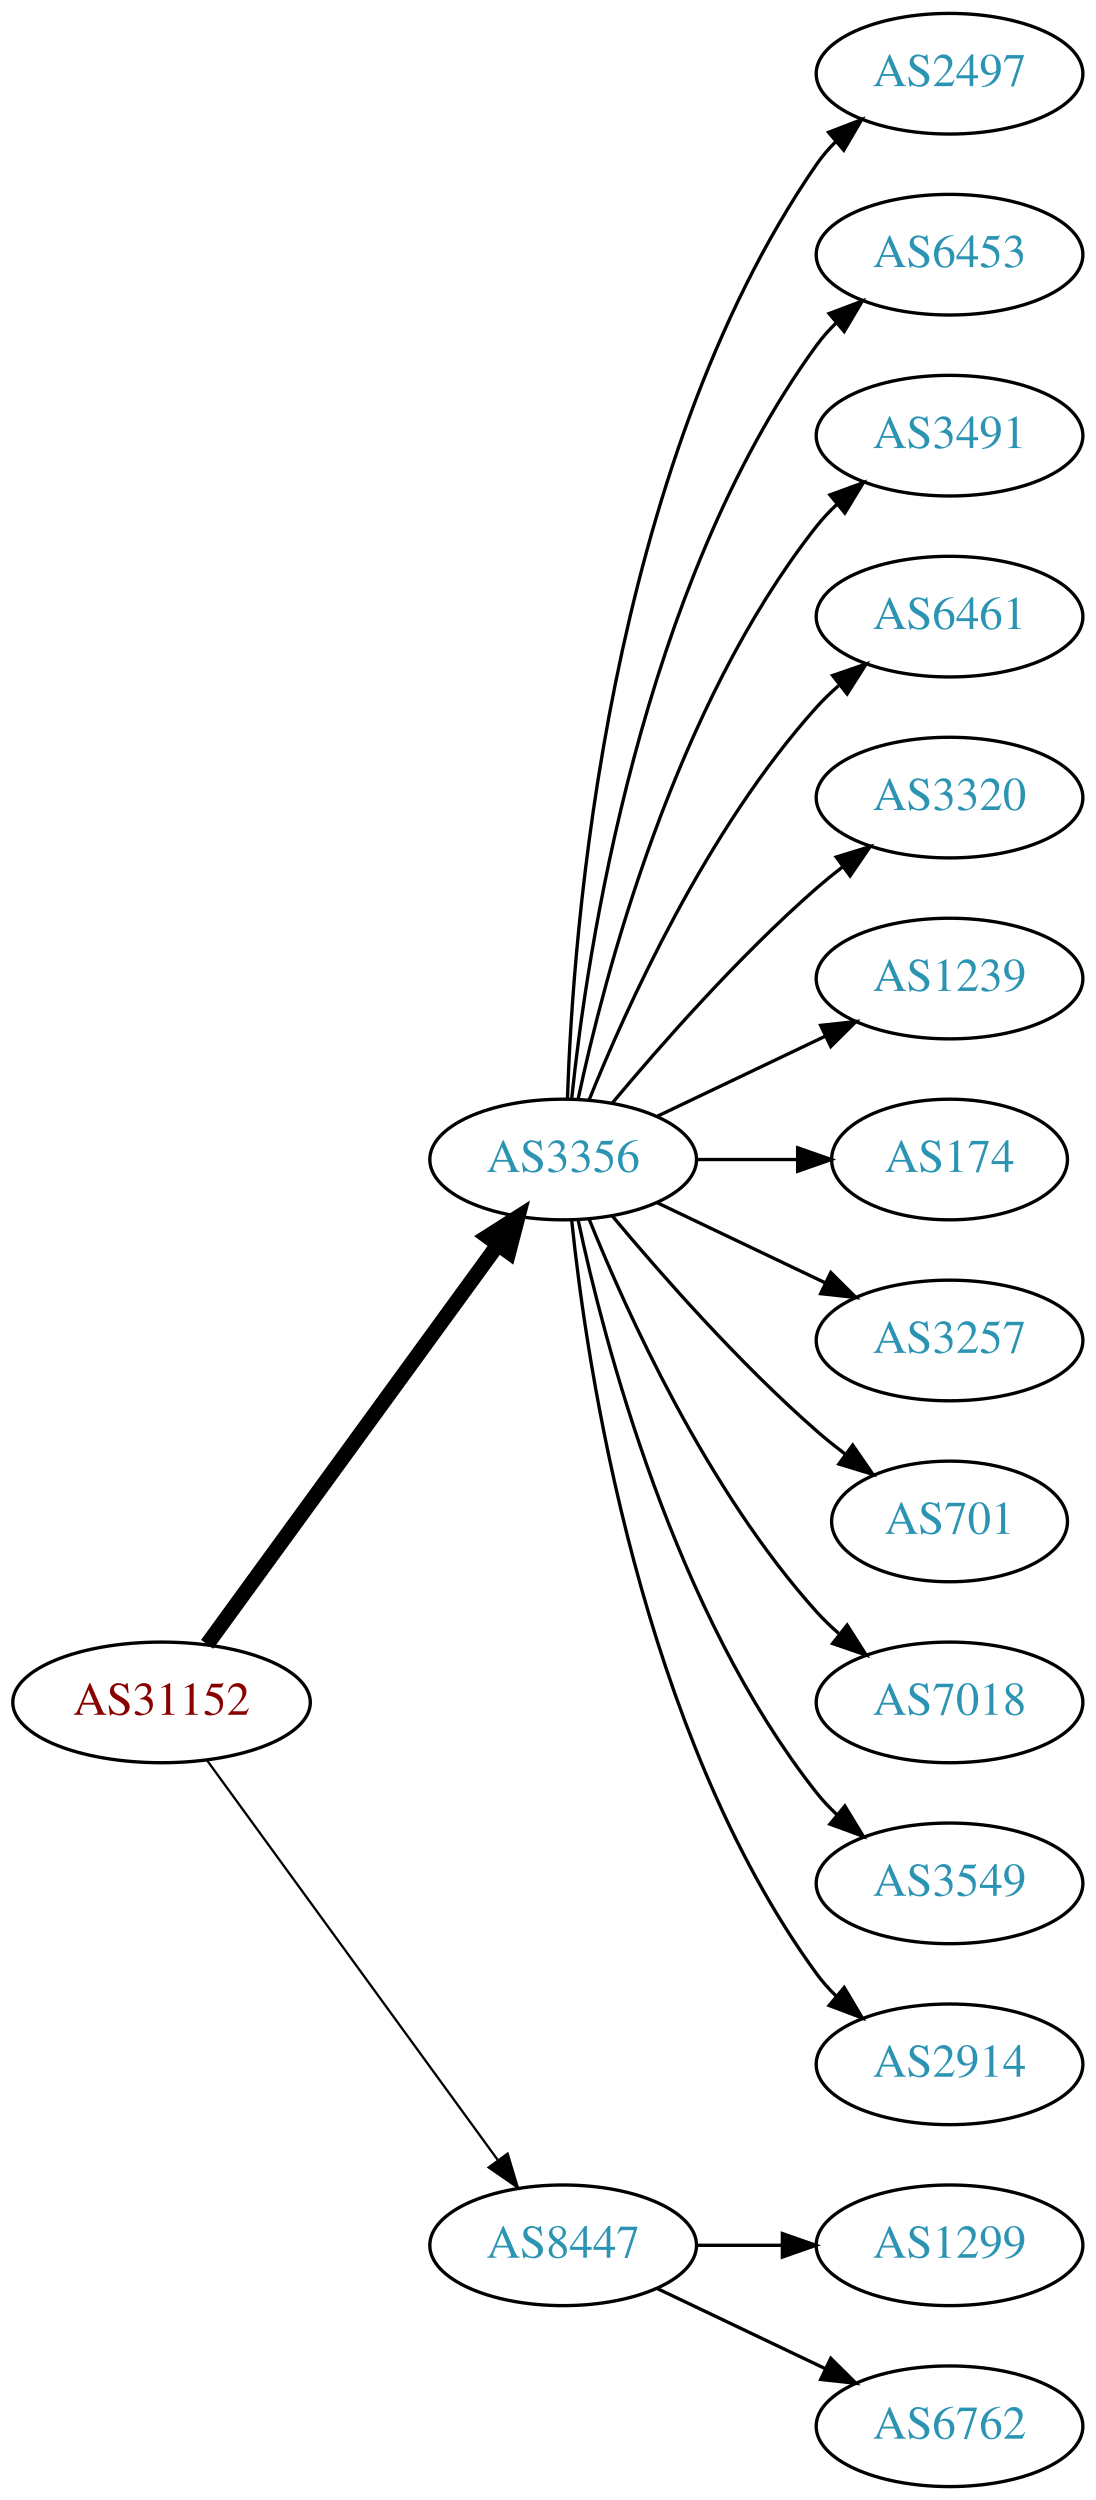
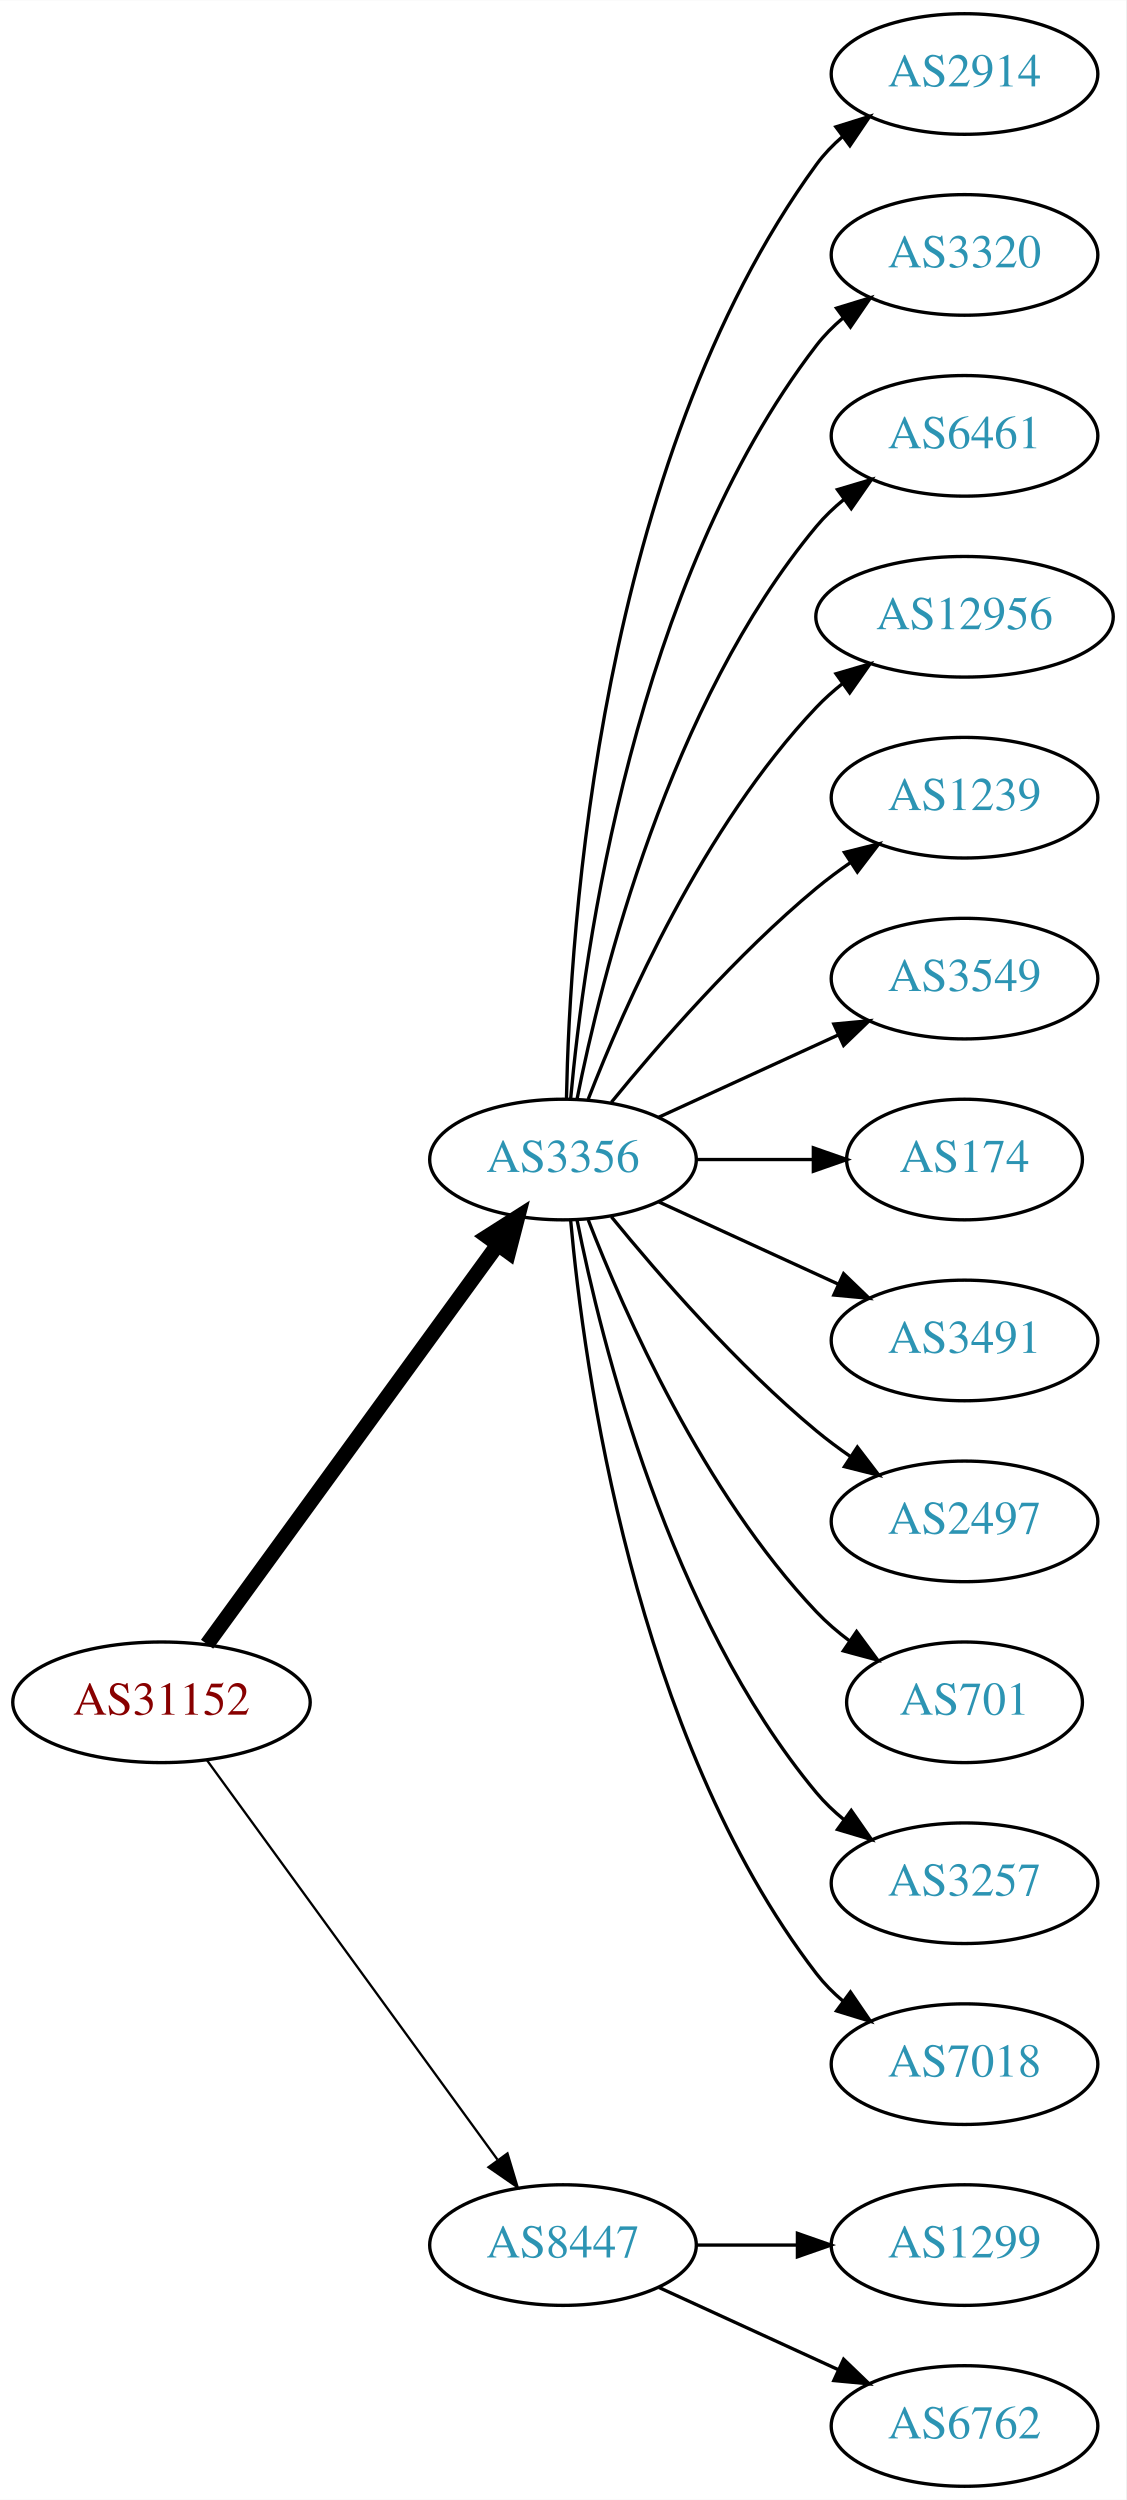
- <svg xmlns="http://www.w3.org/2000/svg" xmlns:xlink="http://www.w3.org/1999/xlink" width="327pt" height="746pt" viewBox="0.00 0.00 326.98 746.00">
+ <svg xmlns="http://www.w3.org/2000/svg" xmlns:xlink="http://www.w3.org/1999/xlink" width="336pt" height="746pt" viewBox="0.00 0.00 336.08 746.00">
  <g id="graph0" class="graph" transform="scale(1 1) rotate(0) translate(4 742)">
-     <polygon fill="white" stroke="none" points="-4,4 -4,-742 322.978,-742 322.978,4 -4,4" />
+     <polygon fill="white" stroke="none" points="-4,4 -4,-742 332.077,-742 332.077,4 -4,4" />
    <g id="node1" class="node">
      <g id="a_node1">
        <a xlink:href="/asn/31152" xlink:title="AS31152 ~ Engel Austria GmbH [AT]">
          <ellipse fill="#ffffff" stroke="black" cx="44.196" cy="-234" rx="44.393" ry="18" />
          <text text-anchor="middle" x="44.196" y="-230.3" font-family="Times,serif" font-size="14.00" fill="#880000">AS31152</text>
        </a>
      </g>
    </g>
    <g id="node2" class="node">
      <g id="a_node2">
        <a xlink:href="/asn/3356" xlink:title="AS3356 ~ Level 3 Parent, LLC [US]">
          <ellipse fill="#ffffff" stroke="black" cx="164.039" cy="-396" rx="39.794" ry="18" />
          <text text-anchor="middle" x="164.039" y="-392.3" font-family="Times,serif" font-size="14.00" fill="#2c94b3">AS3356</text>
        </a>
      </g>
    </g>
    <g id="edge1" class="edge">
      <path fill="none" stroke="black" stroke-width="4.5" d="M57.807,-251.337C78.628,-279.96 120.29,-337.233 144.479,-370.486" />
      <polygon fill="black" stroke="black" stroke-width="4.5" points="141.451,-373.017 150.518,-378.788 147.82,-368.385 141.451,-373.017" />
    </g>
    <g id="node3" class="node">
      <g id="a_node3">
        <a xlink:href="/asn/8447" xlink:title="AS8447 ~ A1 Telekom Austria AG [AT]">
          <ellipse fill="#ffffff" stroke="black" cx="164.039" cy="-72" rx="39.794" ry="18" />
          <text text-anchor="middle" x="164.039" y="-68.3" font-family="Times,serif" font-size="14.00" fill="#2c94b3">AS8447</text>
        </a>
      </g>
    </g>
    <g id="edge2" class="edge">
      <path fill="none" stroke="black" stroke-width="0.692" d="M57.807,-216.663C78.628,-188.04 120.29,-130.767 144.479,-97.514" />
      <polygon fill="black" stroke="black" stroke-width="0.692" points="147.466,-99.358 150.518,-89.212 141.805,-95.24 147.466,-99.358" />
    </g>
    <g id="node4" class="node">
      <g id="a_node4">
-         <a xlink:href="/asn/2497" xlink:title="AS2497 ~ Internet Initiative Japan Inc. [JP]">
-           <ellipse fill="#ffffff" stroke="black" cx="279.332" cy="-720" rx="39.794" ry="18" />
-           <text text-anchor="middle" x="279.332" y="-716.3" font-family="Times,serif" font-size="14.00" fill="#2c94b3">AS2497</text>
+         <a xlink:href="/asn/2914" xlink:title="AS2914 ~ NTT America, Inc. [US]">
+           <ellipse fill="#ffffff" stroke="black" cx="283.881" cy="-720" rx="39.794" ry="18" />
+           <text text-anchor="middle" x="283.881" y="-716.3" font-family="Times,serif" font-size="14.00" fill="#2c94b3">AS2914</text>
        </a>
      </g>
    </g>
    <g id="edge3" class="edge">
-       <path fill="none" stroke="black" d="M165.318,-414.161C166.917,-463.461 177.066,-602.175 239.685,-693 241.34,-695.401 243.283,-697.656 245.401,-699.76" />
-       <polygon fill="black" stroke="black" points="243.232,-702.51 253.118,-706.322 247.767,-697.177 243.232,-702.51" />
+       <path fill="none" stroke="black" d="M165.071,-414.337C166.044,-464.079 174.763,-603.806 239.685,-693 241.897,-696.039 244.565,-698.813 247.477,-701.326" />
+       <polygon fill="black" stroke="black" points="245.495,-704.214 255.608,-707.373 249.672,-698.597 245.495,-704.214" />
    </g>
    <g id="node5" class="node">
      <g id="a_node5">
-         <a xlink:href="/asn/6453" xlink:title="AS6453 ~ TATA COMMUNICATIONS (AMERICA) INC [US]">
-           <ellipse fill="#ffffff" stroke="black" cx="279.332" cy="-666" rx="39.794" ry="18" />
-           <text text-anchor="middle" x="279.332" y="-662.3" font-family="Times,serif" font-size="14.00" fill="#2c94b3">AS6453</text>
+         <a xlink:href="/asn/3320" xlink:title="AS3320 ~ DTAG [DE]">
+           <ellipse fill="#ffffff" stroke="black" cx="283.881" cy="-666" rx="39.794" ry="18" />
+           <text text-anchor="middle" x="283.881" y="-662.3" font-family="Times,serif" font-size="14.00" fill="#2c94b3">AS3320</text>
        </a>
      </g>
    </g>
    <g id="edge4" class="edge">
-       <path fill="none" stroke="black" d="M166.595,-414.256C171.066,-457.303 187.199,-566.94 239.685,-639 241.402,-641.357 243.389,-643.581 245.538,-645.663" />
-       <polygon fill="black" stroke="black" points="243.402,-648.439 253.313,-652.183 247.9,-643.075 243.402,-648.439" />
+       <path fill="none" stroke="black" d="M166.323,-414.117C170.221,-457.332 185.238,-568.131 239.685,-639 241.975,-641.981 244.695,-644.716 247.639,-647.205" />
+       <polygon fill="black" stroke="black" points="245.686,-650.113 255.816,-653.218 249.833,-644.473 245.686,-650.113" />
    </g>
    <g id="node6" class="node">
      <g id="a_node6">
-         <a xlink:href="/asn/3491" xlink:title="AS3491 ~ PCCW Global, Inc. [US]">
-           <ellipse fill="#ffffff" stroke="black" cx="279.332" cy="-612" rx="39.794" ry="18" />
-           <text text-anchor="middle" x="279.332" y="-608.3" font-family="Times,serif" font-size="14.00" fill="#2c94b3">AS3491</text>
+         <a xlink:href="/asn/6461" xlink:title="AS6461 ~ Zayo Bandwidth [US]">
+           <ellipse fill="#ffffff" stroke="black" cx="283.881" cy="-612" rx="39.794" ry="18" />
+           <text text-anchor="middle" x="283.881" y="-608.3" font-family="Times,serif" font-size="14.00" fill="#2c94b3">AS6461</text>
        </a>
      </g>
    </g>
    <g id="edge5" class="edge">
-       <path fill="none" stroke="black" d="M168.529,-414.16C176.16,-450.03 197.152,-531.155 239.685,-585 241.493,-587.288 243.545,-589.462 245.74,-591.51" />
-       <polygon fill="black" stroke="black" points="243.651,-594.323 253.6,-597.966 248.094,-588.914 243.651,-594.323" />
+       <path fill="none" stroke="black" d="M168.237,-414.073C175.401,-450.141 195.675,-532.125 239.685,-585 242.09,-587.889 244.886,-590.563 247.879,-593.013" />
+       <polygon fill="black" stroke="black" points="245.967,-595.95 256.122,-598.973 250.069,-590.277 245.967,-595.95" />
    </g>
    <g id="node7" class="node">
      <g id="a_node7">
-         <a xlink:href="/asn/6461" xlink:title="AS6461 ~ Zayo Bandwidth [US]">
-           <ellipse fill="#ffffff" stroke="black" cx="279.332" cy="-558" rx="39.794" ry="18" />
-           <text text-anchor="middle" x="279.332" y="-554.3" font-family="Times,serif" font-size="14.00" fill="#2c94b3">AS6461</text>
+         <a xlink:href="/asn/12956" xlink:title="AS12956 ~ TELXIUS [ES]">
+           <ellipse fill="#ffffff" stroke="black" cx="283.881" cy="-558" rx="44.393" ry="18" />
+           <text text-anchor="middle" x="283.881" y="-554.3" font-family="Times,serif" font-size="14.00" fill="#2c94b3">AS12956</text>
        </a>
      </g>
    </g>
    <g id="edge6" class="edge">
-       <path fill="none" stroke="black" d="M171.786,-413.787C182.837,-441.243 206.891,-494.578 239.685,-531 241.688,-533.224 243.906,-535.363 246.239,-537.397" />
-       <polygon fill="black" stroke="black" points="244.437,-540.433 254.458,-543.873 248.769,-534.935 244.437,-540.433" />
+       <path fill="none" stroke="black" d="M171.562,-413.994C182.312,-441.728 205.969,-495.429 239.685,-531 242.069,-533.515 244.736,-535.893 247.542,-538.117" />
+       <polygon fill="black" stroke="black" points="245.535,-540.985 255.704,-543.961 249.611,-535.293 245.535,-540.985" />
    </g>
    <g id="node8" class="node">
      <g id="a_node8">
-         <a xlink:href="/asn/3320" xlink:title="AS3320 ~ DTAG [DE]">
-           <ellipse fill="#ffffff" stroke="black" cx="279.332" cy="-504" rx="39.794" ry="18" />
-           <text text-anchor="middle" x="279.332" y="-500.3" font-family="Times,serif" font-size="14.00" fill="#2c94b3">AS3320</text>
+         <a xlink:href="/asn/1239" xlink:title="AS1239 ~ Sprint [US]">
+           <ellipse fill="#ffffff" stroke="black" cx="283.881" cy="-504" rx="39.794" ry="18" />
+           <text text-anchor="middle" x="283.881" y="-500.3" font-family="Times,serif" font-size="14.00" fill="#2c94b3">AS1239</text>
        </a>
      </g>
    </g>
    <g id="edge7" class="edge">
-       <path fill="none" stroke="black" d="M178.669,-412.817C192.951,-429.929 216.498,-456.745 239.685,-477 242.151,-479.154 244.789,-481.294 247.487,-483.372" />
-       <polygon fill="black" stroke="black" points="245.512,-486.264 255.641,-489.37 249.66,-480.625 245.512,-486.264" />
+       <path fill="none" stroke="black" d="M178.458,-413.065C192.572,-430.375 215.987,-457.345 239.685,-477 242.901,-479.668 246.402,-482.27 249.972,-484.741" />
+       <polygon fill="black" stroke="black" points="248.05,-487.666 258.329,-490.236 251.896,-481.817 248.05,-487.666" />
    </g>
    <g id="node9" class="node">
      <g id="a_node9">
-         <a xlink:href="/asn/1239" xlink:title="AS1239 ~ Sprint [US]">
-           <ellipse fill="#ffffff" stroke="black" cx="279.332" cy="-450" rx="39.794" ry="18" />
-           <text text-anchor="middle" x="279.332" y="-446.3" font-family="Times,serif" font-size="14.00" fill="#2c94b3">AS1239</text>
+         <a xlink:href="/asn/3549" xlink:title="AS3549 ~ Level 3 Parent, LLC [US]">
+           <ellipse fill="#ffffff" stroke="black" cx="283.881" cy="-450" rx="39.794" ry="18" />
+           <text text-anchor="middle" x="283.881" y="-446.3" font-family="Times,serif" font-size="14.00" fill="#2c94b3">AS3549</text>
        </a>
      </g>
    </g>
    <g id="edge8" class="edge">
-       <path fill="none" stroke="black" d="M192.175,-408.934C207.169,-416.081 225.99,-425.052 242.213,-432.785" />
-       <polygon fill="black" stroke="black" points="240.884,-436.028 251.417,-437.171 243.895,-429.709 240.884,-436.028" />
+       <path fill="none" stroke="black" d="M192.667,-408.661C208.624,-415.973 228.895,-425.261 246.178,-433.181" />
+       <polygon fill="black" stroke="black" points="244.876,-436.435 255.425,-437.419 247.793,-430.071 244.876,-436.435" />
    </g>
    <g id="node10" class="node">
      <g id="a_node10">
        <a xlink:href="/asn/174" xlink:title="AS174 ~ Cogent Communications [US]">
-           <ellipse fill="#ffffff" stroke="black" cx="279.332" cy="-396" rx="35.194" ry="18" />
-           <text text-anchor="middle" x="279.332" y="-392.3" font-family="Times,serif" font-size="14.00" fill="#2c94b3">AS174</text>
+           <ellipse fill="#ffffff" stroke="black" cx="283.881" cy="-396" rx="35.194" ry="18" />
+           <text text-anchor="middle" x="283.881" y="-392.3" font-family="Times,serif" font-size="14.00" fill="#2c94b3">AS174</text>
        </a>
      </g>
    </g>
    <g id="edge9" class="edge">
-       <path fill="none" stroke="black" d="M203.711,-396C213.416,-396 223.907,-396 233.87,-396" />
-       <polygon fill="black" stroke="black" points="234.006,-399.5 244.006,-396 234.006,-392.5 234.006,-399.5" />
+       <path fill="none" stroke="black" d="M203.951,-396C215.038,-396 227.198,-396 238.58,-396" />
+       <polygon fill="black" stroke="black" points="238.762,-399.5 248.762,-396 238.762,-392.5 238.762,-399.5" />
    </g>
    <g id="node11" class="node">
      <g id="a_node11">
-         <a xlink:href="/asn/3257" xlink:title="AS3257 ~ GTT [DE]">
-           <ellipse fill="#ffffff" stroke="black" cx="279.332" cy="-342" rx="39.794" ry="18" />
-           <text text-anchor="middle" x="279.332" y="-338.3" font-family="Times,serif" font-size="14.00" fill="#2c94b3">AS3257</text>
+         <a xlink:href="/asn/3491" xlink:title="AS3491 ~ PCCW Global, Inc. [US]">
+           <ellipse fill="#ffffff" stroke="black" cx="283.881" cy="-342" rx="39.794" ry="18" />
+           <text text-anchor="middle" x="283.881" y="-338.3" font-family="Times,serif" font-size="14.00" fill="#2c94b3">AS3491</text>
        </a>
      </g>
    </g>
    <g id="edge10" class="edge">
-       <path fill="none" stroke="black" d="M192.175,-383.066C207.169,-375.919 225.99,-366.948 242.213,-359.215" />
-       <polygon fill="black" stroke="black" points="243.895,-362.291 251.417,-354.829 240.884,-355.972 243.895,-362.291" />
+       <path fill="none" stroke="black" d="M192.667,-383.339C208.624,-376.027 228.895,-366.739 246.178,-358.819" />
+       <polygon fill="black" stroke="black" points="247.793,-361.929 255.425,-354.581 244.876,-355.565 247.793,-361.929" />
    </g>
    <g id="node12" class="node">
      <g id="a_node12">
-         <a xlink:href="/asn/701" xlink:title="AS701 ~ UUNET [US]">
-           <ellipse fill="#ffffff" stroke="black" cx="279.332" cy="-288" rx="35.194" ry="18" />
-           <text text-anchor="middle" x="279.332" y="-284.3" font-family="Times,serif" font-size="14.00" fill="#2c94b3">AS701</text>
+         <a xlink:href="/asn/2497" xlink:title="AS2497 ~ Internet Initiative Japan Inc. [JP]">
+           <ellipse fill="#ffffff" stroke="black" cx="283.881" cy="-288" rx="39.794" ry="18" />
+           <text text-anchor="middle" x="283.881" y="-284.3" font-family="Times,serif" font-size="14.00" fill="#2c94b3">AS2497</text>
        </a>
      </g>
    </g>
    <g id="edge11" class="edge">
-       <path fill="none" stroke="black" d="M178.669,-379.183C192.951,-362.071 216.498,-335.255 239.685,-315 242.355,-312.668 245.228,-310.352 248.158,-308.114" />
-       <polygon fill="black" stroke="black" points="250.436,-310.784 256.449,-302.061 246.309,-305.13 250.436,-310.784" />
+       <path fill="none" stroke="black" d="M178.458,-378.935C192.572,-361.625 215.987,-334.655 239.685,-315 242.901,-312.332 246.402,-309.73 249.972,-307.259" />
+       <polygon fill="black" stroke="black" points="251.896,-310.183 258.329,-301.764 248.05,-304.334 251.896,-310.183" />
    </g>
    <g id="node13" class="node">
      <g id="a_node13">
-         <a xlink:href="/asn/7018" xlink:title="AS7018 ~ AT&amp;T Services, Inc. [US]">
-           <ellipse fill="#ffffff" stroke="black" cx="279.332" cy="-234" rx="39.794" ry="18" />
-           <text text-anchor="middle" x="279.332" y="-230.3" font-family="Times,serif" font-size="14.00" fill="#2c94b3">AS7018</text>
+         <a xlink:href="/asn/701" xlink:title="AS701 ~ UUNET [US]">
+           <ellipse fill="#ffffff" stroke="black" cx="283.881" cy="-234" rx="35.194" ry="18" />
+           <text text-anchor="middle" x="283.881" y="-230.3" font-family="Times,serif" font-size="14.00" fill="#2c94b3">AS701</text>
        </a>
      </g>
    </g>
    <g id="edge12" class="edge">
-       <path fill="none" stroke="black" d="M171.786,-378.213C182.837,-350.757 206.891,-297.422 239.685,-261 241.688,-258.776 243.906,-256.637 246.239,-254.603" />
-       <polygon fill="black" stroke="black" points="248.769,-257.065 254.458,-248.127 244.437,-251.567 248.769,-257.065" />
+       <path fill="none" stroke="black" d="M171.562,-378.006C182.312,-350.272 205.969,-296.571 239.685,-261 242.628,-257.895 246.001,-254.999 249.537,-252.345" />
+       <polygon fill="black" stroke="black" points="251.666,-255.129 257.956,-246.603 247.722,-249.346 251.666,-255.129" />
    </g>
    <g id="node14" class="node">
      <g id="a_node14">
-         <a xlink:href="/asn/3549" xlink:title="AS3549 ~ Level 3 Parent, LLC [US]">
-           <ellipse fill="#ffffff" stroke="black" cx="279.332" cy="-180" rx="39.794" ry="18" />
-           <text text-anchor="middle" x="279.332" y="-176.3" font-family="Times,serif" font-size="14.00" fill="#2c94b3">AS3549</text>
+         <a xlink:href="/asn/3257" xlink:title="AS3257 ~ GTT [DE]">
+           <ellipse fill="#ffffff" stroke="black" cx="283.881" cy="-180" rx="39.794" ry="18" />
+           <text text-anchor="middle" x="283.881" y="-176.3" font-family="Times,serif" font-size="14.00" fill="#2c94b3">AS3257</text>
        </a>
      </g>
    </g>
    <g id="edge13" class="edge">
-       <path fill="none" stroke="black" d="M168.529,-377.84C176.16,-341.97 197.152,-260.845 239.685,-207 241.493,-204.712 243.545,-202.538 245.74,-200.49" />
-       <polygon fill="black" stroke="black" points="248.094,-203.086 253.6,-194.034 243.651,-197.677 248.094,-203.086" />
+       <path fill="none" stroke="black" d="M168.237,-377.927C175.401,-341.859 195.675,-259.875 239.685,-207 242.09,-204.111 244.886,-201.437 247.879,-198.987" />
+       <polygon fill="black" stroke="black" points="250.069,-201.723 256.122,-193.027 245.967,-196.05 250.069,-201.723" />
    </g>
    <g id="node15" class="node">
      <g id="a_node15">
-         <a xlink:href="/asn/2914" xlink:title="AS2914 ~ NTT America, Inc. [US]">
-           <ellipse fill="#ffffff" stroke="black" cx="279.332" cy="-126" rx="39.794" ry="18" />
-           <text text-anchor="middle" x="279.332" y="-122.3" font-family="Times,serif" font-size="14.00" fill="#2c94b3">AS2914</text>
+         <a xlink:href="/asn/7018" xlink:title="AS7018 ~ AT&amp;T Services, Inc. [US]">
+           <ellipse fill="#ffffff" stroke="black" cx="283.881" cy="-126" rx="39.794" ry="18" />
+           <text text-anchor="middle" x="283.881" y="-122.3" font-family="Times,serif" font-size="14.00" fill="#2c94b3">AS7018</text>
        </a>
      </g>
    </g>
    <g id="edge14" class="edge">
-       <path fill="none" stroke="black" d="M166.595,-377.744C171.066,-334.697 187.199,-225.06 239.685,-153 241.402,-150.643 243.389,-148.419 245.538,-146.337" />
-       <polygon fill="black" stroke="black" points="247.9,-148.925 253.313,-139.817 243.402,-143.561 247.9,-148.925" />
+       <path fill="none" stroke="black" d="M166.323,-377.883C170.221,-334.668 185.238,-223.869 239.685,-153 241.975,-150.019 244.695,-147.284 247.639,-144.795" />
+       <polygon fill="black" stroke="black" points="249.833,-147.527 255.816,-138.782 245.686,-141.887 249.833,-147.527" />
    </g>
    <g id="node16" class="node">
      <g id="a_node16">
        <a xlink:href="/asn/1299" xlink:title="AS1299 ~ Telia Carrier [EU]">
-           <ellipse fill="#ffffff" stroke="black" cx="279.332" cy="-72" rx="39.794" ry="18" />
-           <text text-anchor="middle" x="279.332" y="-68.3" font-family="Times,serif" font-size="14.00" fill="#2c94b3">AS1299</text>
+           <ellipse fill="#ffffff" stroke="black" cx="283.881" cy="-72" rx="39.794" ry="18" />
+           <text text-anchor="middle" x="283.881" y="-68.3" font-family="Times,serif" font-size="14.00" fill="#2c94b3">AS1299</text>
        </a>
      </g>
    </g>
    <g id="edge15" class="edge">
-       <path fill="none" stroke="black" d="M203.711,-72C211.914,-72 220.678,-72 229.21,-72" />
-       <polygon fill="black" stroke="black" points="229.449,-75.5 239.449,-72 229.449,-68.5 229.449,-75.5" />
+       <path fill="none" stroke="black" d="M203.951,-72C213.505,-72 223.854,-72 233.817,-72" />
+       <polygon fill="black" stroke="black" points="234.009,-75.5 244.009,-72 234.009,-68.5 234.009,-75.5" />
    </g>
    <g id="node17" class="node">
      <g id="a_node17">
        <a xlink:href="/asn/6762" xlink:title="AS6762 ~ TELECOM ITALIA SPARKLE S.p.A. [IT]">
-           <ellipse fill="#ffffff" stroke="black" cx="279.332" cy="-18" rx="39.794" ry="18" />
-           <text text-anchor="middle" x="279.332" y="-14.3" font-family="Times,serif" font-size="14.00" fill="#2c94b3">AS6762</text>
+           <ellipse fill="#ffffff" stroke="black" cx="283.881" cy="-18" rx="39.794" ry="18" />
+           <text text-anchor="middle" x="283.881" y="-14.3" font-family="Times,serif" font-size="14.00" fill="#2c94b3">AS6762</text>
        </a>
      </g>
    </g>
    <g id="edge16" class="edge">
-       <path fill="none" stroke="black" d="M192.175,-59.066C207.169,-51.919 225.99,-42.948 242.213,-35.215" />
-       <polygon fill="black" stroke="black" points="243.895,-38.291 251.417,-30.829 240.884,-31.972 243.895,-38.291" />
+       <path fill="none" stroke="black" d="M192.667,-59.339C208.624,-52.027 228.895,-42.739 246.178,-34.819" />
+       <polygon fill="black" stroke="black" points="247.793,-37.929 255.425,-30.581 244.876,-31.565 247.793,-37.929" />
    </g>
  </g>
</svg>
